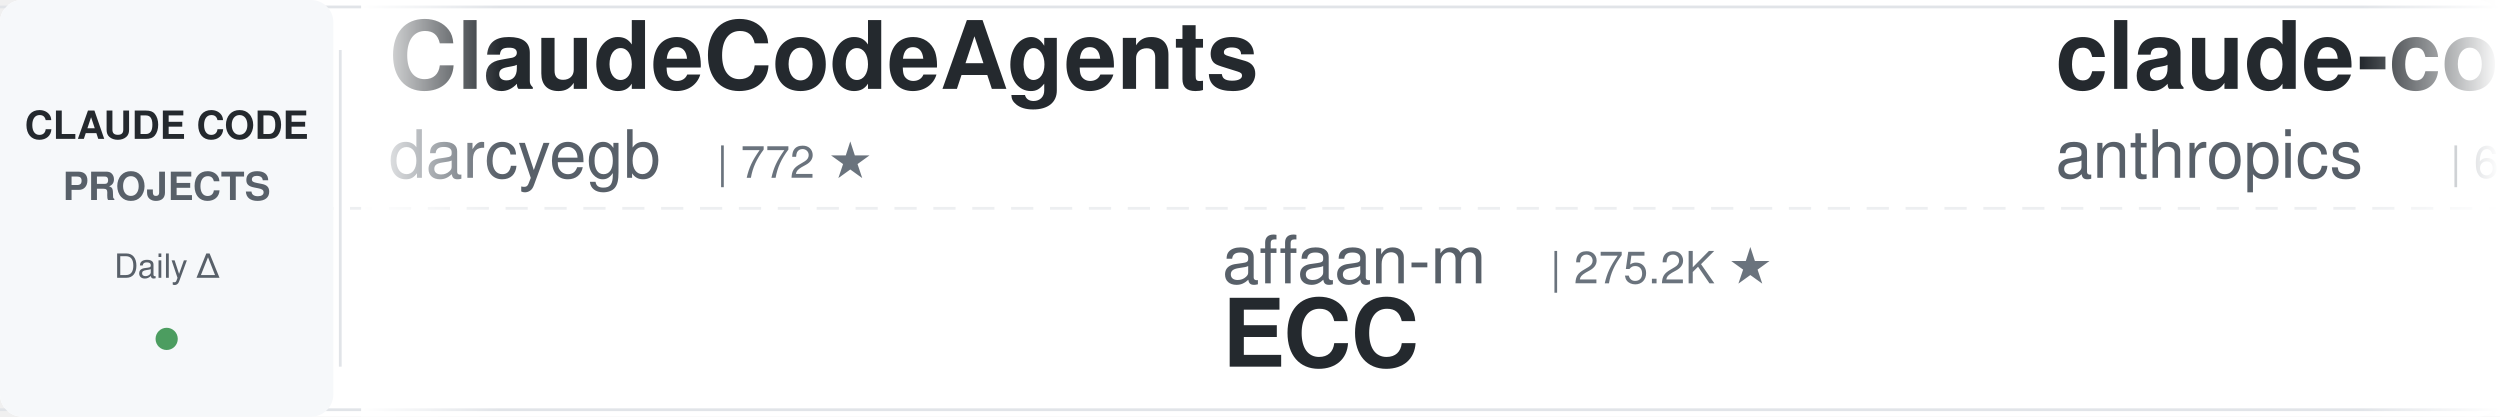
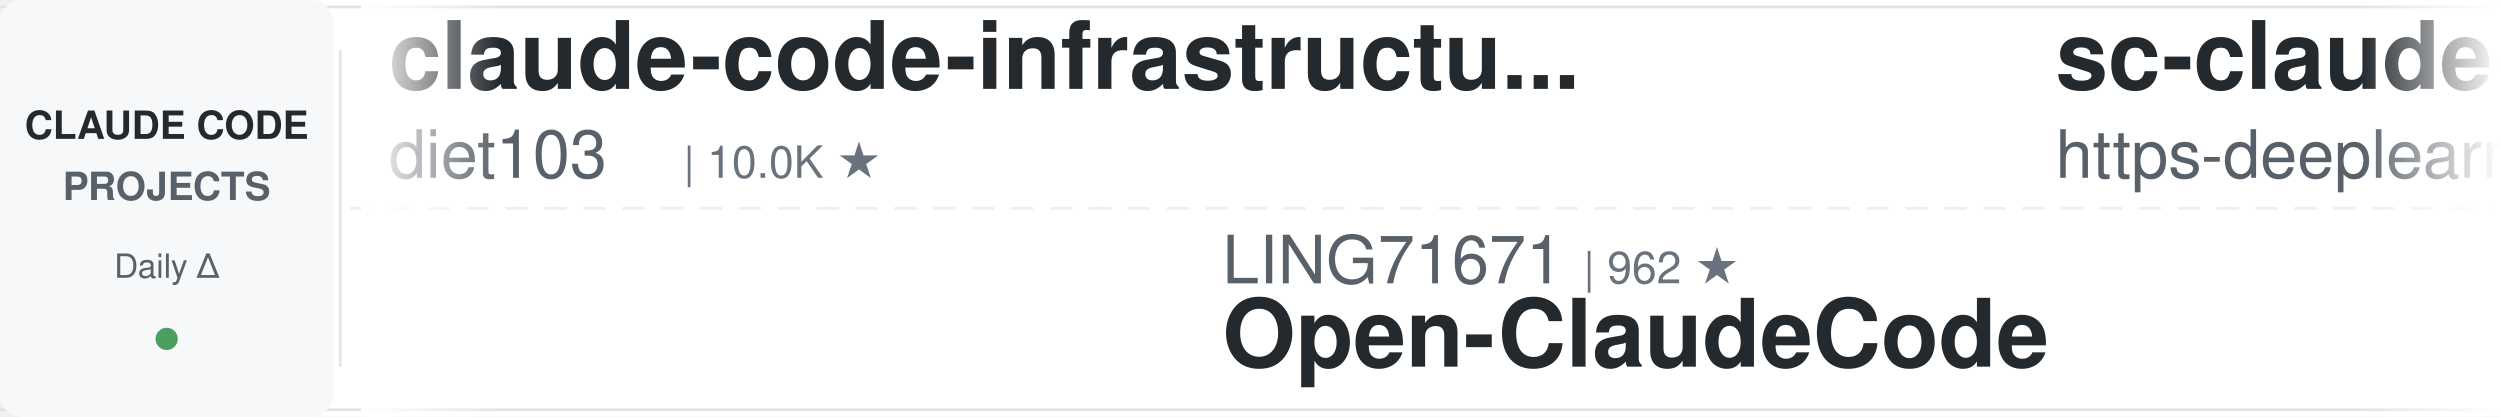
<svg xmlns="http://www.w3.org/2000/svg" width="900" height="150">
  <defs>
    <linearGradient id="leftFade" x1="0%" y1="0%" x2="100%" y2="0%">
      <stop offset="0%" style="stop-color:#ffffff;stop-opacity:1" />
      <stop offset="100%" style="stop-color:#ffffff;stop-opacity:0" />
    </linearGradient>
    <linearGradient id="rightFade" x1="0%" y1="0%" x2="100%" y2="0%">
      <stop offset="0%" style="stop-color:#ffffff;stop-opacity:0" />
      <stop offset="100%" style="stop-color:#ffffff;stop-opacity:1" />
    </linearGradient>
  </defs>
  <rect width="900" height="150" fill="#ffffff" rx="8" />
  <rect x="0" y="2" width="900" height="1" fill="#e1e4e8" />
  <rect x="0" y="147" width="900" height="1" fill="#e1e4e8" />
  <line x1="0" y1="75" x2="900" y2="75" stroke="#e1e4e8" stroke-width="1" stroke-dasharray="8 6" opacity="0.6" />
  <rect x="0" y="0" width="120" height="150" fill="#f6f8fa" rx="8" />
  <text x="60" y="50" font-family="-apple-system, BlinkMacSystemFont, 'Segoe UI', Helvetica, Arial, sans-serif" font-size="14" font-weight="600" fill="#24292e" text-anchor="middle">CLAUDE CODE</text>
  <text x="60" y="72" font-family="-apple-system, BlinkMacSystemFont, 'Segoe UI', Helvetica, Arial, sans-serif" font-size="14" font-weight="600" fill="#586069" text-anchor="middle">PROJECTS</text>
  <text x="60" y="100" font-family="-apple-system, BlinkMacSystemFont, 'Segoe UI', Helvetica, Arial, sans-serif" font-size="12" font-weight="500" fill="#586069" text-anchor="middle">Daily Δ</text>
  <circle cx="60" cy="122" r="4" fill="#22863a" opacity="0.8" />
  <rect x="122" y="18" width="1" height="114" fill="#e1e4e8" />
  <clipPath id="tickerClip">
    <rect x="130" y="0" width="770" height="150" />
  </clipPath>
  <g clip-path="url(#tickerClip)">
    <g id="tickerItems">
      <animateTransform attributeName="transform" attributeType="XML" type="translate" from="0 0" to="-3000 0" dur="54s" repeatCount="indefinite" />
      <g transform="translate(0, 0)">
-         <text x="140" y="32" font-family="-apple-system, BlinkMacSystemFont, 'Segoe UI', Helvetica, Arial, sans-serif" font-size="34" font-weight="600" fill="#24292e">ClaudeCodeAgents</text>
-         <text x="140" y="64" font-family="-apple-system, BlinkMacSystemFont, 'Segoe UI', Helvetica, Arial, sans-serif" font-size="24" font-weight="400" fill="#586069">darcyegb</text>
-         <text x="258" y="64" font-family="-apple-system, BlinkMacSystemFont, 'Segoe UI', Helvetica, Arial, sans-serif" font-size="16" font-weight="500" fill="#6a737d">| 772 ★</text>
+         <text x="140" y="32" font-family="-apple-system, BlinkMacSystemFont, 'Segoe UI', Helvetica, Arial, sans-serif" font-size="34" font-weight="600" fill="#24292e">claude-code-infrastructu...</text>
+         <text x="140" y="64" font-family="-apple-system, BlinkMacSystemFont, 'Segoe UI', Helvetica, Arial, sans-serif" font-size="24" font-weight="400" fill="#586069">diet103</text>
+         <text x="246" y="64" font-family="-apple-system, BlinkMacSystemFont, 'Segoe UI', Helvetica, Arial, sans-serif" font-size="16" font-weight="500" fill="#6a737d">| 10.0K ★</text>
      </g>
      <g transform="translate(300, 0)">
-         <text x="140" y="102" font-family="-apple-system, BlinkMacSystemFont, 'Segoe UI', Helvetica, Arial, sans-serif" font-size="24" font-weight="400" fill="#586069">affaan-m</text>
-         <text x="258" y="102" font-family="-apple-system, BlinkMacSystemFont, 'Segoe UI', Helvetica, Arial, sans-serif" font-size="16" font-weight="500" fill="#6a737d">| 275.2K ★</text>
-         <text x="140" y="132" font-family="-apple-system, BlinkMacSystemFont, 'Segoe UI', Helvetica, Arial, sans-serif" font-size="34" font-weight="600" fill="#24292e">ECC</text>
+         <text x="140" y="102" font-family="-apple-system, BlinkMacSystemFont, 'Segoe UI', Helvetica, Arial, sans-serif" font-size="24" font-weight="400" fill="#586069">LING71671</text>
+         <text x="270" y="102" font-family="-apple-system, BlinkMacSystemFont, 'Segoe UI', Helvetica, Arial, sans-serif" font-size="16" font-weight="500" fill="#6a737d">| 962 ★</text>
+         <text x="140" y="132" font-family="-apple-system, BlinkMacSystemFont, 'Segoe UI', Helvetica, Arial, sans-serif" font-size="34" font-weight="600" fill="#24292e">Open-ClaudeCode</text>
      </g>
      <g transform="translate(600, 0)">
-         <text x="140" y="32" font-family="-apple-system, BlinkMacSystemFont, 'Segoe UI', Helvetica, Arial, sans-serif" font-size="34" font-weight="600" fill="#24292e">claude-code-security-rev...</text>
-         <text x="140" y="64" font-family="-apple-system, BlinkMacSystemFont, 'Segoe UI', Helvetica, Arial, sans-serif" font-size="24" font-weight="400" fill="#586069">anthropics</text>
-         <text x="282" y="64" font-family="-apple-system, BlinkMacSystemFont, 'Segoe UI', Helvetica, Arial, sans-serif" font-size="16" font-weight="500" fill="#6a737d">| 6.3K ★</text>
+         <text x="140" y="32" font-family="-apple-system, BlinkMacSystemFont, 'Segoe UI', Helvetica, Arial, sans-serif" font-size="34" font-weight="600" fill="#24292e">sc-claude-code-files</text>
+         <text x="140" y="64" font-family="-apple-system, BlinkMacSystemFont, 'Segoe UI', Helvetica, Arial, sans-serif" font-size="24" font-weight="400" fill="#586069">https-deeplearning-ai</text>
+         <text x="414" y="64" font-family="-apple-system, BlinkMacSystemFont, 'Segoe UI', Helvetica, Arial, sans-serif" font-size="16" font-weight="500" fill="#6a737d">| 554 ★</text>
      </g>
      <g transform="translate(900, 0)">
-         <text x="140" y="102" font-family="-apple-system, BlinkMacSystemFont, 'Segoe UI', Helvetica, Arial, sans-serif" font-size="24" font-weight="400" fill="#586069">huangserva</text>
-         <text x="282" y="102" font-family="-apple-system, BlinkMacSystemFont, 'Segoe UI', Helvetica, Arial, sans-serif" font-size="16" font-weight="500" fill="#6a737d">| 629 ★</text>
-         <text x="140" y="132" font-family="-apple-system, BlinkMacSystemFont, 'Segoe UI', Helvetica, Arial, sans-serif" font-size="34" font-weight="600" fill="#24292e">claude-code-cli</text>
+         <text x="140" y="102" font-family="-apple-system, BlinkMacSystemFont, 'Segoe UI', Helvetica, Arial, sans-serif" font-size="24" font-weight="400" fill="#586069">centminmod</text>
+         <text x="282" y="102" font-family="-apple-system, BlinkMacSystemFont, 'Segoe UI', Helvetica, Arial, sans-serif" font-size="16" font-weight="500" fill="#6a737d">| 2.7K ★</text>
+         <text x="140" y="132" font-family="-apple-system, BlinkMacSystemFont, 'Segoe UI', Helvetica, Arial, sans-serif" font-size="34" font-weight="600" fill="#24292e">my-claude-code-setup</text>
      </g>
      <g transform="translate(1200, 0)">
-         <text x="140" y="32" font-family="-apple-system, BlinkMacSystemFont, 'Segoe UI', Helvetica, Arial, sans-serif" font-size="34" font-weight="600" fill="#24292e">claude-code-source-build</text>
-         <text x="140" y="64" font-family="-apple-system, BlinkMacSystemFont, 'Segoe UI', Helvetica, Arial, sans-serif" font-size="24" font-weight="400" fill="#586069">andrew-kramer-inno</text>
-         <text x="378" y="64" font-family="-apple-system, BlinkMacSystemFont, 'Segoe UI', Helvetica, Arial, sans-serif" font-size="16" font-weight="500" fill="#6a737d">| 593 ★</text>
+         <text x="140" y="32" font-family="-apple-system, BlinkMacSystemFont, 'Segoe UI', Helvetica, Arial, sans-serif" font-size="34" font-weight="600" fill="#24292e">claude-code-my-workflow</text>
+         <text x="140" y="64" font-family="-apple-system, BlinkMacSystemFont, 'Segoe UI', Helvetica, Arial, sans-serif" font-size="24" font-weight="400" fill="#586069">pedrohcgs</text>
+         <text x="270" y="64" font-family="-apple-system, BlinkMacSystemFont, 'Segoe UI', Helvetica, Arial, sans-serif" font-size="16" font-weight="500" fill="#6a737d">| 1.6K ★</text>
      </g>
      <g transform="translate(1500, 0)">
-         <text x="140" y="102" font-family="-apple-system, BlinkMacSystemFont, 'Segoe UI', Helvetica, Arial, sans-serif" font-size="24" font-weight="400" fill="#586069">anthropics</text>
-         <text x="282" y="102" font-family="-apple-system, BlinkMacSystemFont, 'Segoe UI', Helvetica, Arial, sans-serif" font-size="16" font-weight="500" fill="#6a737d">| 9.4K ★</text>
-         <text x="140" y="132" font-family="-apple-system, BlinkMacSystemFont, 'Segoe UI', Helvetica, Arial, sans-serif" font-size="34" font-weight="600" fill="#24292e">claude-code-action</text>
+         <text x="140" y="102" font-family="-apple-system, BlinkMacSystemFont, 'Segoe UI', Helvetica, Arial, sans-serif" font-size="24" font-weight="400" fill="#586069">Maciek-roboblog</text>
+         <text x="342" y="102" font-family="-apple-system, BlinkMacSystemFont, 'Segoe UI', Helvetica, Arial, sans-serif" font-size="16" font-weight="500" fill="#6a737d">| 8.7K ★</text>
+         <text x="140" y="132" font-family="-apple-system, BlinkMacSystemFont, 'Segoe UI', Helvetica, Arial, sans-serif" font-size="34" font-weight="600" fill="#24292e">Claude-Code-Usage-Monito...</text>
      </g>
      <g transform="translate(1800, 0)">
-         <text x="140" y="32" font-family="-apple-system, BlinkMacSystemFont, 'Segoe UI', Helvetica, Arial, sans-serif" font-size="34" font-weight="600" fill="#24292e">andrej-karpathy-skills</text>
-         <text x="140" y="64" font-family="-apple-system, BlinkMacSystemFont, 'Segoe UI', Helvetica, Arial, sans-serif" font-size="24" font-weight="400" fill="#586069">multica-ai</text>
-         <text x="282" y="64" font-family="-apple-system, BlinkMacSystemFont, 'Segoe UI', Helvetica, Arial, sans-serif" font-size="16" font-weight="500" fill="#6a737d">| 217.5K ★</text>
+         <text x="140" y="32" font-family="-apple-system, BlinkMacSystemFont, 'Segoe UI', Helvetica, Arial, sans-serif" font-size="34" font-weight="600" fill="#24292e">awesome-claude-code-suba...</text>
+         <text x="140" y="64" font-family="-apple-system, BlinkMacSystemFont, 'Segoe UI', Helvetica, Arial, sans-serif" font-size="24" font-weight="400" fill="#586069">VoltAgent</text>
+         <text x="270" y="64" font-family="-apple-system, BlinkMacSystemFont, 'Segoe UI', Helvetica, Arial, sans-serif" font-size="16" font-weight="500" fill="#6a737d">| 25.6K ★</text>
      </g>
      <g transform="translate(2100, 0)">
-         <text x="140" y="102" font-family="-apple-system, BlinkMacSystemFont, 'Segoe UI', Helvetica, Arial, sans-serif" font-size="24" font-weight="400" fill="#586069">davila7</text>
-         <text x="246" y="102" font-family="-apple-system, BlinkMacSystemFont, 'Segoe UI', Helvetica, Arial, sans-serif" font-size="16" font-weight="500" fill="#6a737d">| 32.5K ★</text>
-         <text x="140" y="132" font-family="-apple-system, BlinkMacSystemFont, 'Segoe UI', Helvetica, Arial, sans-serif" font-size="34" font-weight="600" fill="#24292e">claude-code-templates</text>
+         <text x="140" y="102" font-family="-apple-system, BlinkMacSystemFont, 'Segoe UI', Helvetica, Arial, sans-serif" font-size="24" font-weight="400" fill="#586069">feiskyer</text>
+         <text x="258" y="102" font-family="-apple-system, BlinkMacSystemFont, 'Segoe UI', Helvetica, Arial, sans-serif" font-size="16" font-weight="500" fill="#6a737d">| 1.7K ★</text>
+         <text x="140" y="132" font-family="-apple-system, BlinkMacSystemFont, 'Segoe UI', Helvetica, Arial, sans-serif" font-size="34" font-weight="600" fill="#24292e">claude-code-settings</text>
      </g>
      <g transform="translate(2400, 0)">
-         <text x="140" y="32" font-family="-apple-system, BlinkMacSystemFont, 'Segoe UI', Helvetica, Arial, sans-serif" font-size="34" font-weight="600" fill="#24292e">claude-code-showcase</text>
-         <text x="140" y="64" font-family="-apple-system, BlinkMacSystemFont, 'Segoe UI', Helvetica, Arial, sans-serif" font-size="24" font-weight="400" fill="#586069">ChrisWiles</text>
-         <text x="282" y="64" font-family="-apple-system, BlinkMacSystemFont, 'Segoe UI', Helvetica, Arial, sans-serif" font-size="16" font-weight="500" fill="#6a737d">| 6.1K ★</text>
+         <text x="140" y="32" font-family="-apple-system, BlinkMacSystemFont, 'Segoe UI', Helvetica, Arial, sans-serif" font-size="34" font-weight="600" fill="#24292e">everything-claude-code-z...</text>
+         <text x="140" y="64" font-family="-apple-system, BlinkMacSystemFont, 'Segoe UI', Helvetica, Arial, sans-serif" font-size="24" font-weight="400" fill="#586069">xu-xiang</text>
+         <text x="258" y="64" font-family="-apple-system, BlinkMacSystemFont, 'Segoe UI', Helvetica, Arial, sans-serif" font-size="16" font-weight="500" fill="#6a737d">| 2.0K ★</text>
      </g>
      <g transform="translate(2700, 0)">
-         <text x="140" y="102" font-family="-apple-system, BlinkMacSystemFont, 'Segoe UI', Helvetica, Arial, sans-serif" font-size="24" font-weight="400" fill="#586069">WorldFlowAI</text>
-         <text x="294" y="102" font-family="-apple-system, BlinkMacSystemFont, 'Segoe UI', Helvetica, Arial, sans-serif" font-size="16" font-weight="500" fill="#6a737d">| 4.3K ★</text>
-         <text x="140" y="132" font-family="-apple-system, BlinkMacSystemFont, 'Segoe UI', Helvetica, Arial, sans-serif" font-size="34" font-weight="600" fill="#24292e">everything-claude-code</text>
+         <text x="140" y="102" font-family="-apple-system, BlinkMacSystemFont, 'Segoe UI', Helvetica, Arial, sans-serif" font-size="24" font-weight="400" fill="#586069">AICoderTudou</text>
+         <text x="306" y="102" font-family="-apple-system, BlinkMacSystemFont, 'Segoe UI', Helvetica, Arial, sans-serif" font-size="16" font-weight="500" fill="#6a737d">| 493 ★</text>
+         <text x="140" y="132" font-family="-apple-system, BlinkMacSystemFont, 'Segoe UI', Helvetica, Arial, sans-serif" font-size="34" font-weight="600" fill="#24292e">claude-code-tudou</text>
      </g>
      <g transform="translate(3000, 0)">
-         <text x="140" y="32" font-family="-apple-system, BlinkMacSystemFont, 'Segoe UI', Helvetica, Arial, sans-serif" font-size="34" font-weight="600" fill="#24292e">ClaudeCodeAgents</text>
-         <text x="140" y="64" font-family="-apple-system, BlinkMacSystemFont, 'Segoe UI', Helvetica, Arial, sans-serif" font-size="24" font-weight="400" fill="#586069">darcyegb</text>
-         <text x="258" y="64" font-family="-apple-system, BlinkMacSystemFont, 'Segoe UI', Helvetica, Arial, sans-serif" font-size="16" font-weight="500" fill="#6a737d">| 772 ★</text>
+         <text x="140" y="32" font-family="-apple-system, BlinkMacSystemFont, 'Segoe UI', Helvetica, Arial, sans-serif" font-size="34" font-weight="600" fill="#24292e">claude-code-infrastructu...</text>
+         <text x="140" y="64" font-family="-apple-system, BlinkMacSystemFont, 'Segoe UI', Helvetica, Arial, sans-serif" font-size="24" font-weight="400" fill="#586069">diet103</text>
+         <text x="246" y="64" font-family="-apple-system, BlinkMacSystemFont, 'Segoe UI', Helvetica, Arial, sans-serif" font-size="16" font-weight="500" fill="#6a737d">| 10.0K ★</text>
      </g>
      <g transform="translate(3300, 0)">
-         <text x="140" y="102" font-family="-apple-system, BlinkMacSystemFont, 'Segoe UI', Helvetica, Arial, sans-serif" font-size="24" font-weight="400" fill="#586069">affaan-m</text>
-         <text x="258" y="102" font-family="-apple-system, BlinkMacSystemFont, 'Segoe UI', Helvetica, Arial, sans-serif" font-size="16" font-weight="500" fill="#6a737d">| 275.2K ★</text>
-         <text x="140" y="132" font-family="-apple-system, BlinkMacSystemFont, 'Segoe UI', Helvetica, Arial, sans-serif" font-size="34" font-weight="600" fill="#24292e">ECC</text>
+         <text x="140" y="102" font-family="-apple-system, BlinkMacSystemFont, 'Segoe UI', Helvetica, Arial, sans-serif" font-size="24" font-weight="400" fill="#586069">LING71671</text>
+         <text x="270" y="102" font-family="-apple-system, BlinkMacSystemFont, 'Segoe UI', Helvetica, Arial, sans-serif" font-size="16" font-weight="500" fill="#6a737d">| 962 ★</text>
+         <text x="140" y="132" font-family="-apple-system, BlinkMacSystemFont, 'Segoe UI', Helvetica, Arial, sans-serif" font-size="34" font-weight="600" fill="#24292e">Open-ClaudeCode</text>
      </g>
      <g transform="translate(3600, 0)">
-         <text x="140" y="32" font-family="-apple-system, BlinkMacSystemFont, 'Segoe UI', Helvetica, Arial, sans-serif" font-size="34" font-weight="600" fill="#24292e">claude-code-security-rev...</text>
-         <text x="140" y="64" font-family="-apple-system, BlinkMacSystemFont, 'Segoe UI', Helvetica, Arial, sans-serif" font-size="24" font-weight="400" fill="#586069">anthropics</text>
-         <text x="282" y="64" font-family="-apple-system, BlinkMacSystemFont, 'Segoe UI', Helvetica, Arial, sans-serif" font-size="16" font-weight="500" fill="#6a737d">| 6.3K ★</text>
+         <text x="140" y="32" font-family="-apple-system, BlinkMacSystemFont, 'Segoe UI', Helvetica, Arial, sans-serif" font-size="34" font-weight="600" fill="#24292e">sc-claude-code-files</text>
+         <text x="140" y="64" font-family="-apple-system, BlinkMacSystemFont, 'Segoe UI', Helvetica, Arial, sans-serif" font-size="24" font-weight="400" fill="#586069">https-deeplearning-ai</text>
+         <text x="414" y="64" font-family="-apple-system, BlinkMacSystemFont, 'Segoe UI', Helvetica, Arial, sans-serif" font-size="16" font-weight="500" fill="#6a737d">| 554 ★</text>
      </g>
      <g transform="translate(3900, 0)">
-         <text x="140" y="102" font-family="-apple-system, BlinkMacSystemFont, 'Segoe UI', Helvetica, Arial, sans-serif" font-size="24" font-weight="400" fill="#586069">huangserva</text>
-         <text x="282" y="102" font-family="-apple-system, BlinkMacSystemFont, 'Segoe UI', Helvetica, Arial, sans-serif" font-size="16" font-weight="500" fill="#6a737d">| 629 ★</text>
-         <text x="140" y="132" font-family="-apple-system, BlinkMacSystemFont, 'Segoe UI', Helvetica, Arial, sans-serif" font-size="34" font-weight="600" fill="#24292e">claude-code-cli</text>
+         <text x="140" y="102" font-family="-apple-system, BlinkMacSystemFont, 'Segoe UI', Helvetica, Arial, sans-serif" font-size="24" font-weight="400" fill="#586069">centminmod</text>
+         <text x="282" y="102" font-family="-apple-system, BlinkMacSystemFont, 'Segoe UI', Helvetica, Arial, sans-serif" font-size="16" font-weight="500" fill="#6a737d">| 2.7K ★</text>
+         <text x="140" y="132" font-family="-apple-system, BlinkMacSystemFont, 'Segoe UI', Helvetica, Arial, sans-serif" font-size="34" font-weight="600" fill="#24292e">my-claude-code-setup</text>
      </g>
    </g>
  </g>
  <rect x="130" y="0" width="50" height="150" fill="url(#leftFade)" />
  <rect x="850" y="0" width="50" height="150" fill="url(#rightFade)" />
</svg>
